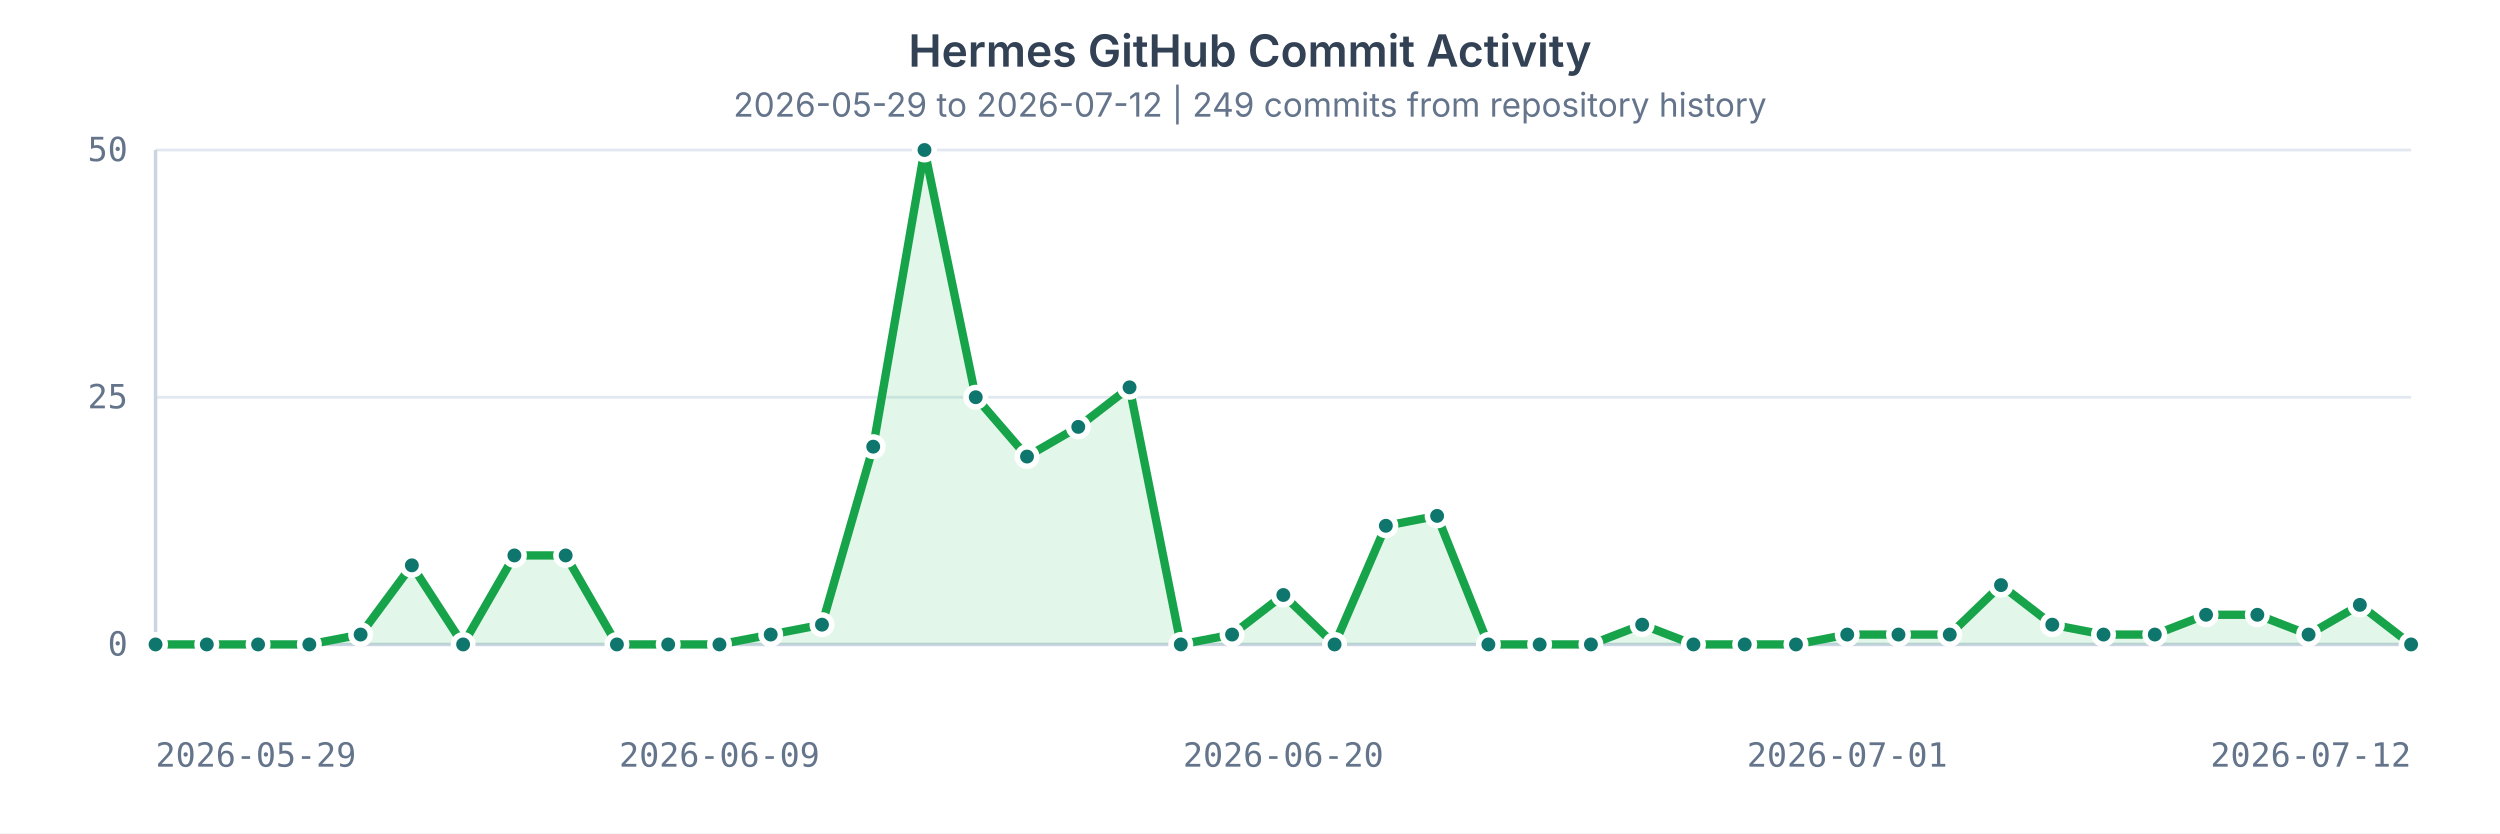
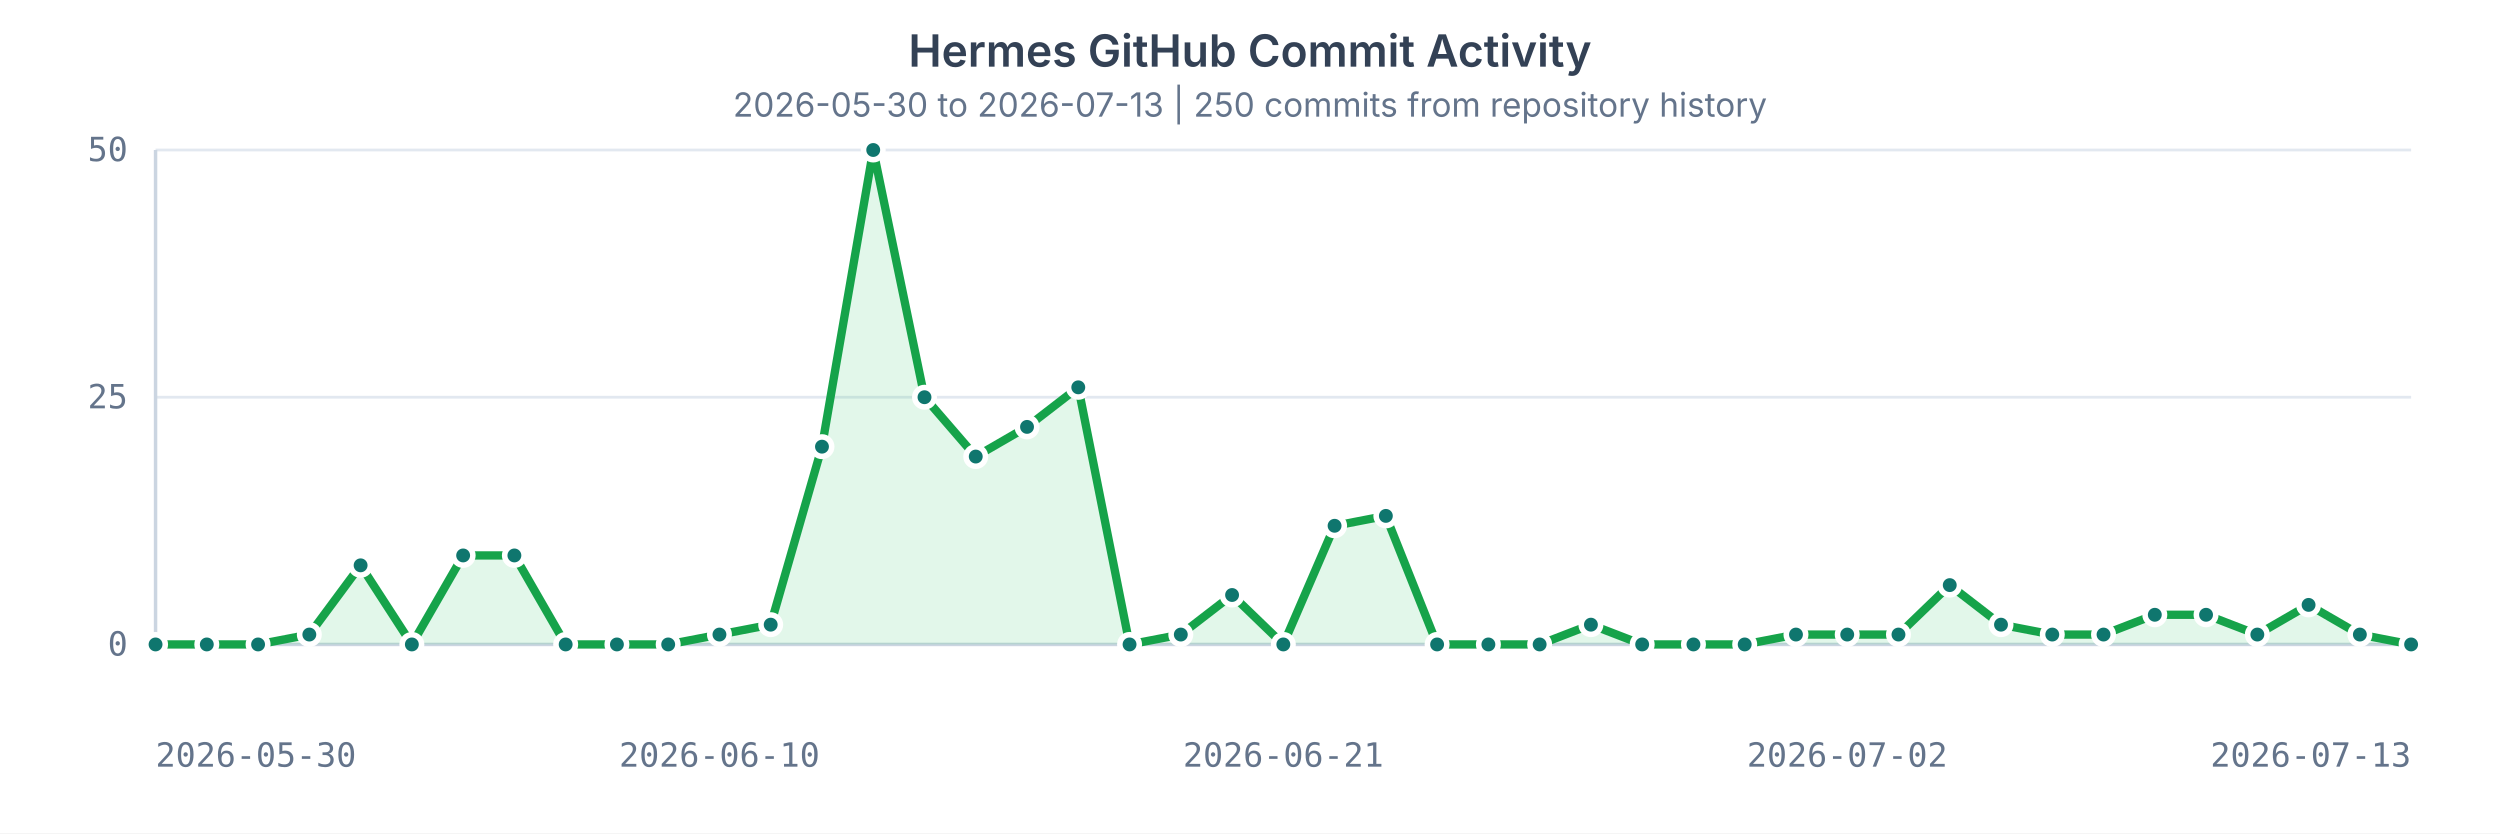
<svg xmlns="http://www.w3.org/2000/svg" width="900" height="300" viewBox="0 0 900 300" role="img" aria-labelledby="title desc">
  <style>
    text { fill: #64748b; font: 12px ui-monospace, SFMono-Regular, Menlo, Consolas, monospace; }
    .title { fill: #334155; font: 600 16px ui-sans-serif, system-ui, -apple-system, BlinkMacSystemFont, "Segoe UI", sans-serif; }
    .subtitle { fill: #64748b; font: 12px ui-sans-serif, system-ui, -apple-system, BlinkMacSystemFont, "Segoe UI", sans-serif; }
    .grid { stroke: #e2e8f0; stroke-width: 1; }
    .axis { stroke: #cbd5e1; stroke-width: 1.25; }
    .area { fill: #22c55e; opacity: 0.13; }
    .line { fill: none; stroke: #16a34a; stroke-width: 3; stroke-linecap: round; stroke-linejoin: round; }
    circle { fill: #0f766e; stroke: #ffffff; stroke-width: 2; }
  </style>
  <rect width="100%" height="100%" fill="#ffffff" />
  <text x="450" y="24" text-anchor="middle" class="title">Hermes GitHub Commit Activity</text>
-   <text x="450" y="42" text-anchor="middle" class="subtitle">2026-05-29 to 2026-07-12 | 249 commits from repository history</text>
+   <text x="450" y="42" text-anchor="middle" class="subtitle">2026-05-30 to 2026-07-13 | 250 commits from repository history</text>
  <g>
    <line x1="56" x2="868" y1="232.00" y2="232.00" class="grid" />
    <text x="46" y="236.00" text-anchor="end">0</text>
    <line x1="56" x2="868" y1="143.00" y2="143.00" class="grid" />
    <text x="46" y="147.00" text-anchor="end">25</text>
    <line x1="56" x2="868" y1="54.00" y2="54.00" class="grid" />
    <text x="46" y="58.00" text-anchor="end">50</text>
    <line x1="56" x2="56" y1="54" y2="232" class="axis" />
    <line x1="56" x2="868" y1="232" y2="232" class="axis" />
-     <path d="M 56.00 232.00 L 74.45 232.00 L 92.91 232.00 L 111.36 232.00 L 129.82 228.44 L 148.27 203.52 L 166.73 232.00 L 185.18 199.96 L 203.64 199.96 L 222.09 232.00 L 240.55 232.00 L 259.00 232.00 L 277.45 228.44 L 295.91 224.88 L 314.36 160.80 L 332.82 54.00 L 351.27 143.00 L 369.73 164.36 L 388.18 153.68 L 406.64 139.44 L 425.09 232.00 L 443.55 228.44 L 462.00 214.20 L 480.45 232.00 L 498.91 189.28 L 517.36 185.72 L 535.82 232.00 L 554.27 232.00 L 572.73 232.00 L 591.18 224.88 L 609.64 232.00 L 628.09 232.00 L 646.55 232.00 L 665.00 228.44 L 683.45 228.44 L 701.91 228.44 L 720.36 210.64 L 738.82 224.88 L 757.27 228.44 L 775.73 228.44 L 794.18 221.32 L 812.64 221.32 L 831.09 228.44 L 849.55 217.76 L 868.00 232.00 L 868 232 L 56 232 Z" class="area" />
-     <path d="M 56.00 232.00 L 74.45 232.00 L 92.91 232.00 L 111.36 232.00 L 129.82 228.44 L 148.27 203.52 L 166.73 232.00 L 185.18 199.96 L 203.64 199.96 L 222.09 232.00 L 240.55 232.00 L 259.00 232.00 L 277.45 228.44 L 295.91 224.88 L 314.36 160.80 L 332.82 54.00 L 351.27 143.00 L 369.73 164.36 L 388.18 153.68 L 406.64 139.44 L 425.09 232.00 L 443.55 228.44 L 462.00 214.20 L 480.45 232.00 L 498.91 189.28 L 517.36 185.72 L 535.82 232.00 L 554.27 232.00 L 572.73 232.00 L 591.18 224.88 L 609.64 232.00 L 628.09 232.00 L 646.55 232.00 L 665.00 228.44 L 683.45 228.44 L 701.91 228.44 L 720.36 210.64 L 738.82 224.88 L 757.27 228.44 L 775.73 228.44 L 794.18 221.32 L 812.64 221.32 L 831.09 228.44 L 849.55 217.76 L 868.00 232.00" class="line" />
+     <path d="M 56.00 232.00 L 74.45 232.00 L 92.91 232.00 L 111.36 228.44 L 129.82 203.52 L 148.27 232.00 L 166.73 199.96 L 185.18 199.96 L 203.64 232.00 L 222.09 232.00 L 240.55 232.00 L 259.00 228.44 L 277.45 224.88 L 295.91 160.80 L 314.36 54.00 L 332.82 143.00 L 351.27 164.36 L 369.73 153.68 L 388.18 139.44 L 406.64 232.00 L 425.09 228.44 L 443.55 214.20 L 462.00 232.00 L 480.45 189.28 L 498.91 185.72 L 517.36 232.00 L 535.82 232.00 L 554.27 232.00 L 572.73 224.88 L 591.18 232.00 L 609.64 232.00 L 628.09 232.00 L 646.55 228.44 L 665.00 228.44 L 683.45 228.44 L 701.91 210.64 L 720.36 224.88 L 738.82 228.44 L 757.27 228.44 L 775.73 221.32 L 794.18 221.32 L 812.64 228.44 L 831.09 217.76 L 849.55 228.44 L 868.00 232.00 L 868 232 L 56 232 Z" class="area" />
+     <path d="M 56.00 232.00 L 74.45 232.00 L 92.91 232.00 L 111.36 228.44 L 129.82 203.52 L 148.27 232.00 L 166.73 199.96 L 185.18 199.96 L 203.64 232.00 L 222.09 232.00 L 240.55 232.00 L 259.00 228.44 L 277.45 224.88 L 295.91 160.80 L 314.36 54.00 L 332.82 143.00 L 351.27 164.36 L 369.73 153.68 L 388.18 139.44 L 406.64 232.00 L 425.09 228.44 L 443.55 214.20 L 462.00 232.00 L 480.45 189.28 L 498.91 185.72 L 517.36 232.00 L 535.82 232.00 L 554.27 232.00 L 572.73 224.88 L 591.18 232.00 L 609.64 232.00 L 628.09 232.00 L 646.55 228.44 L 665.00 228.44 L 683.45 228.44 L 701.91 210.64 L 720.36 224.88 L 738.82 228.44 L 757.27 228.44 L 775.73 221.32 L 794.18 221.32 L 812.64 228.44 L 831.09 217.76 L 849.55 228.44 L 868.00 232.00" class="line" />
    <circle cx="56.00" cy="232.00" r="3.5" />
    <circle cx="74.45" cy="232.00" r="3.5" />
    <circle cx="92.91" cy="232.00" r="3.5" />
-     <circle cx="111.36" cy="232.00" r="3.5" />
-     <circle cx="129.82" cy="228.44" r="3.5" />
-     <circle cx="148.27" cy="203.52" r="3.5" />
-     <circle cx="166.73" cy="232.00" r="3.5" />
+     <circle cx="111.36" cy="228.44" r="3.5" />
+     <circle cx="129.82" cy="203.52" r="3.5" />
+     <circle cx="148.27" cy="232.00" r="3.5" />
+     <circle cx="166.73" cy="199.96" r="3.5" />
    <circle cx="185.18" cy="199.96" r="3.5" />
-     <circle cx="203.64" cy="199.96" r="3.5" />
+     <circle cx="203.64" cy="232.00" r="3.5" />
    <circle cx="222.09" cy="232.00" r="3.5" />
    <circle cx="240.55" cy="232.00" r="3.5" />
-     <circle cx="259.00" cy="232.00" r="3.5" />
-     <circle cx="277.45" cy="228.44" r="3.5" />
-     <circle cx="295.91" cy="224.88" r="3.5" />
-     <circle cx="314.36" cy="160.80" r="3.5" />
-     <circle cx="332.82" cy="54.00" r="3.5" />
-     <circle cx="351.27" cy="143.00" r="3.5" />
-     <circle cx="369.73" cy="164.36" r="3.5" />
-     <circle cx="388.18" cy="153.68" r="3.5" />
-     <circle cx="406.64" cy="139.44" r="3.5" />
-     <circle cx="425.09" cy="232.00" r="3.5" />
-     <circle cx="443.55" cy="228.44" r="3.5" />
-     <circle cx="462.00" cy="214.20" r="3.5" />
-     <circle cx="480.45" cy="232.00" r="3.5" />
-     <circle cx="498.91" cy="189.28" r="3.5" />
-     <circle cx="517.36" cy="185.72" r="3.5" />
+     <circle cx="259.00" cy="228.44" r="3.5" />
+     <circle cx="277.45" cy="224.88" r="3.5" />
+     <circle cx="295.91" cy="160.80" r="3.5" />
+     <circle cx="314.36" cy="54.00" r="3.5" />
+     <circle cx="332.82" cy="143.00" r="3.5" />
+     <circle cx="351.27" cy="164.36" r="3.5" />
+     <circle cx="369.73" cy="153.68" r="3.5" />
+     <circle cx="388.18" cy="139.44" r="3.5" />
+     <circle cx="406.64" cy="232.00" r="3.5" />
+     <circle cx="425.09" cy="228.44" r="3.5" />
+     <circle cx="443.55" cy="214.20" r="3.5" />
+     <circle cx="462.00" cy="232.00" r="3.5" />
+     <circle cx="480.45" cy="189.28" r="3.5" />
+     <circle cx="498.91" cy="185.72" r="3.5" />
+     <circle cx="517.36" cy="232.00" r="3.5" />
    <circle cx="535.82" cy="232.00" r="3.5" />
    <circle cx="554.27" cy="232.00" r="3.5" />
-     <circle cx="572.73" cy="232.00" r="3.5" />
-     <circle cx="591.18" cy="224.88" r="3.5" />
+     <circle cx="572.73" cy="224.88" r="3.5" />
+     <circle cx="591.18" cy="232.00" r="3.5" />
    <circle cx="609.64" cy="232.00" r="3.5" />
    <circle cx="628.09" cy="232.00" r="3.5" />
-     <circle cx="646.55" cy="232.00" r="3.5" />
+     <circle cx="646.55" cy="228.44" r="3.5" />
    <circle cx="665.00" cy="228.44" r="3.5" />
    <circle cx="683.45" cy="228.44" r="3.5" />
-     <circle cx="701.91" cy="228.44" r="3.5" />
-     <circle cx="720.36" cy="210.64" r="3.5" />
-     <circle cx="738.82" cy="224.88" r="3.5" />
+     <circle cx="701.91" cy="210.64" r="3.5" />
+     <circle cx="720.36" cy="224.88" r="3.5" />
+     <circle cx="738.82" cy="228.44" r="3.5" />
    <circle cx="757.27" cy="228.44" r="3.5" />
-     <circle cx="775.73" cy="228.44" r="3.5" />
+     <circle cx="775.73" cy="221.32" r="3.5" />
    <circle cx="794.18" cy="221.32" r="3.5" />
-     <circle cx="812.64" cy="221.32" r="3.5" />
-     <circle cx="831.09" cy="228.44" r="3.5" />
-     <circle cx="849.55" cy="217.76" r="3.5" />
+     <circle cx="812.64" cy="228.44" r="3.5" />
+     <circle cx="831.09" cy="217.76" r="3.5" />
+     <circle cx="849.55" cy="228.44" r="3.5" />
    <circle cx="868.00" cy="232.00" r="3.5" />
-     <text x="56.00" y="276" text-anchor="start">2026-05-29</text>
-     <text x="259.00" y="276" text-anchor="middle">2026-06-09</text>
-     <text x="462.00" y="276" text-anchor="middle">2026-06-20</text>
-     <text x="665.00" y="276" text-anchor="middle">2026-07-01</text>
-     <text x="868.00" y="276" text-anchor="end">2026-07-12</text>
+     <text x="56.00" y="276" text-anchor="start">2026-05-30</text>
+     <text x="259.00" y="276" text-anchor="middle">2026-06-10</text>
+     <text x="462.00" y="276" text-anchor="middle">2026-06-21</text>
+     <text x="665.00" y="276" text-anchor="middle">2026-07-02</text>
+     <text x="868.00" y="276" text-anchor="end">2026-07-13</text>
  </g>
</svg>
